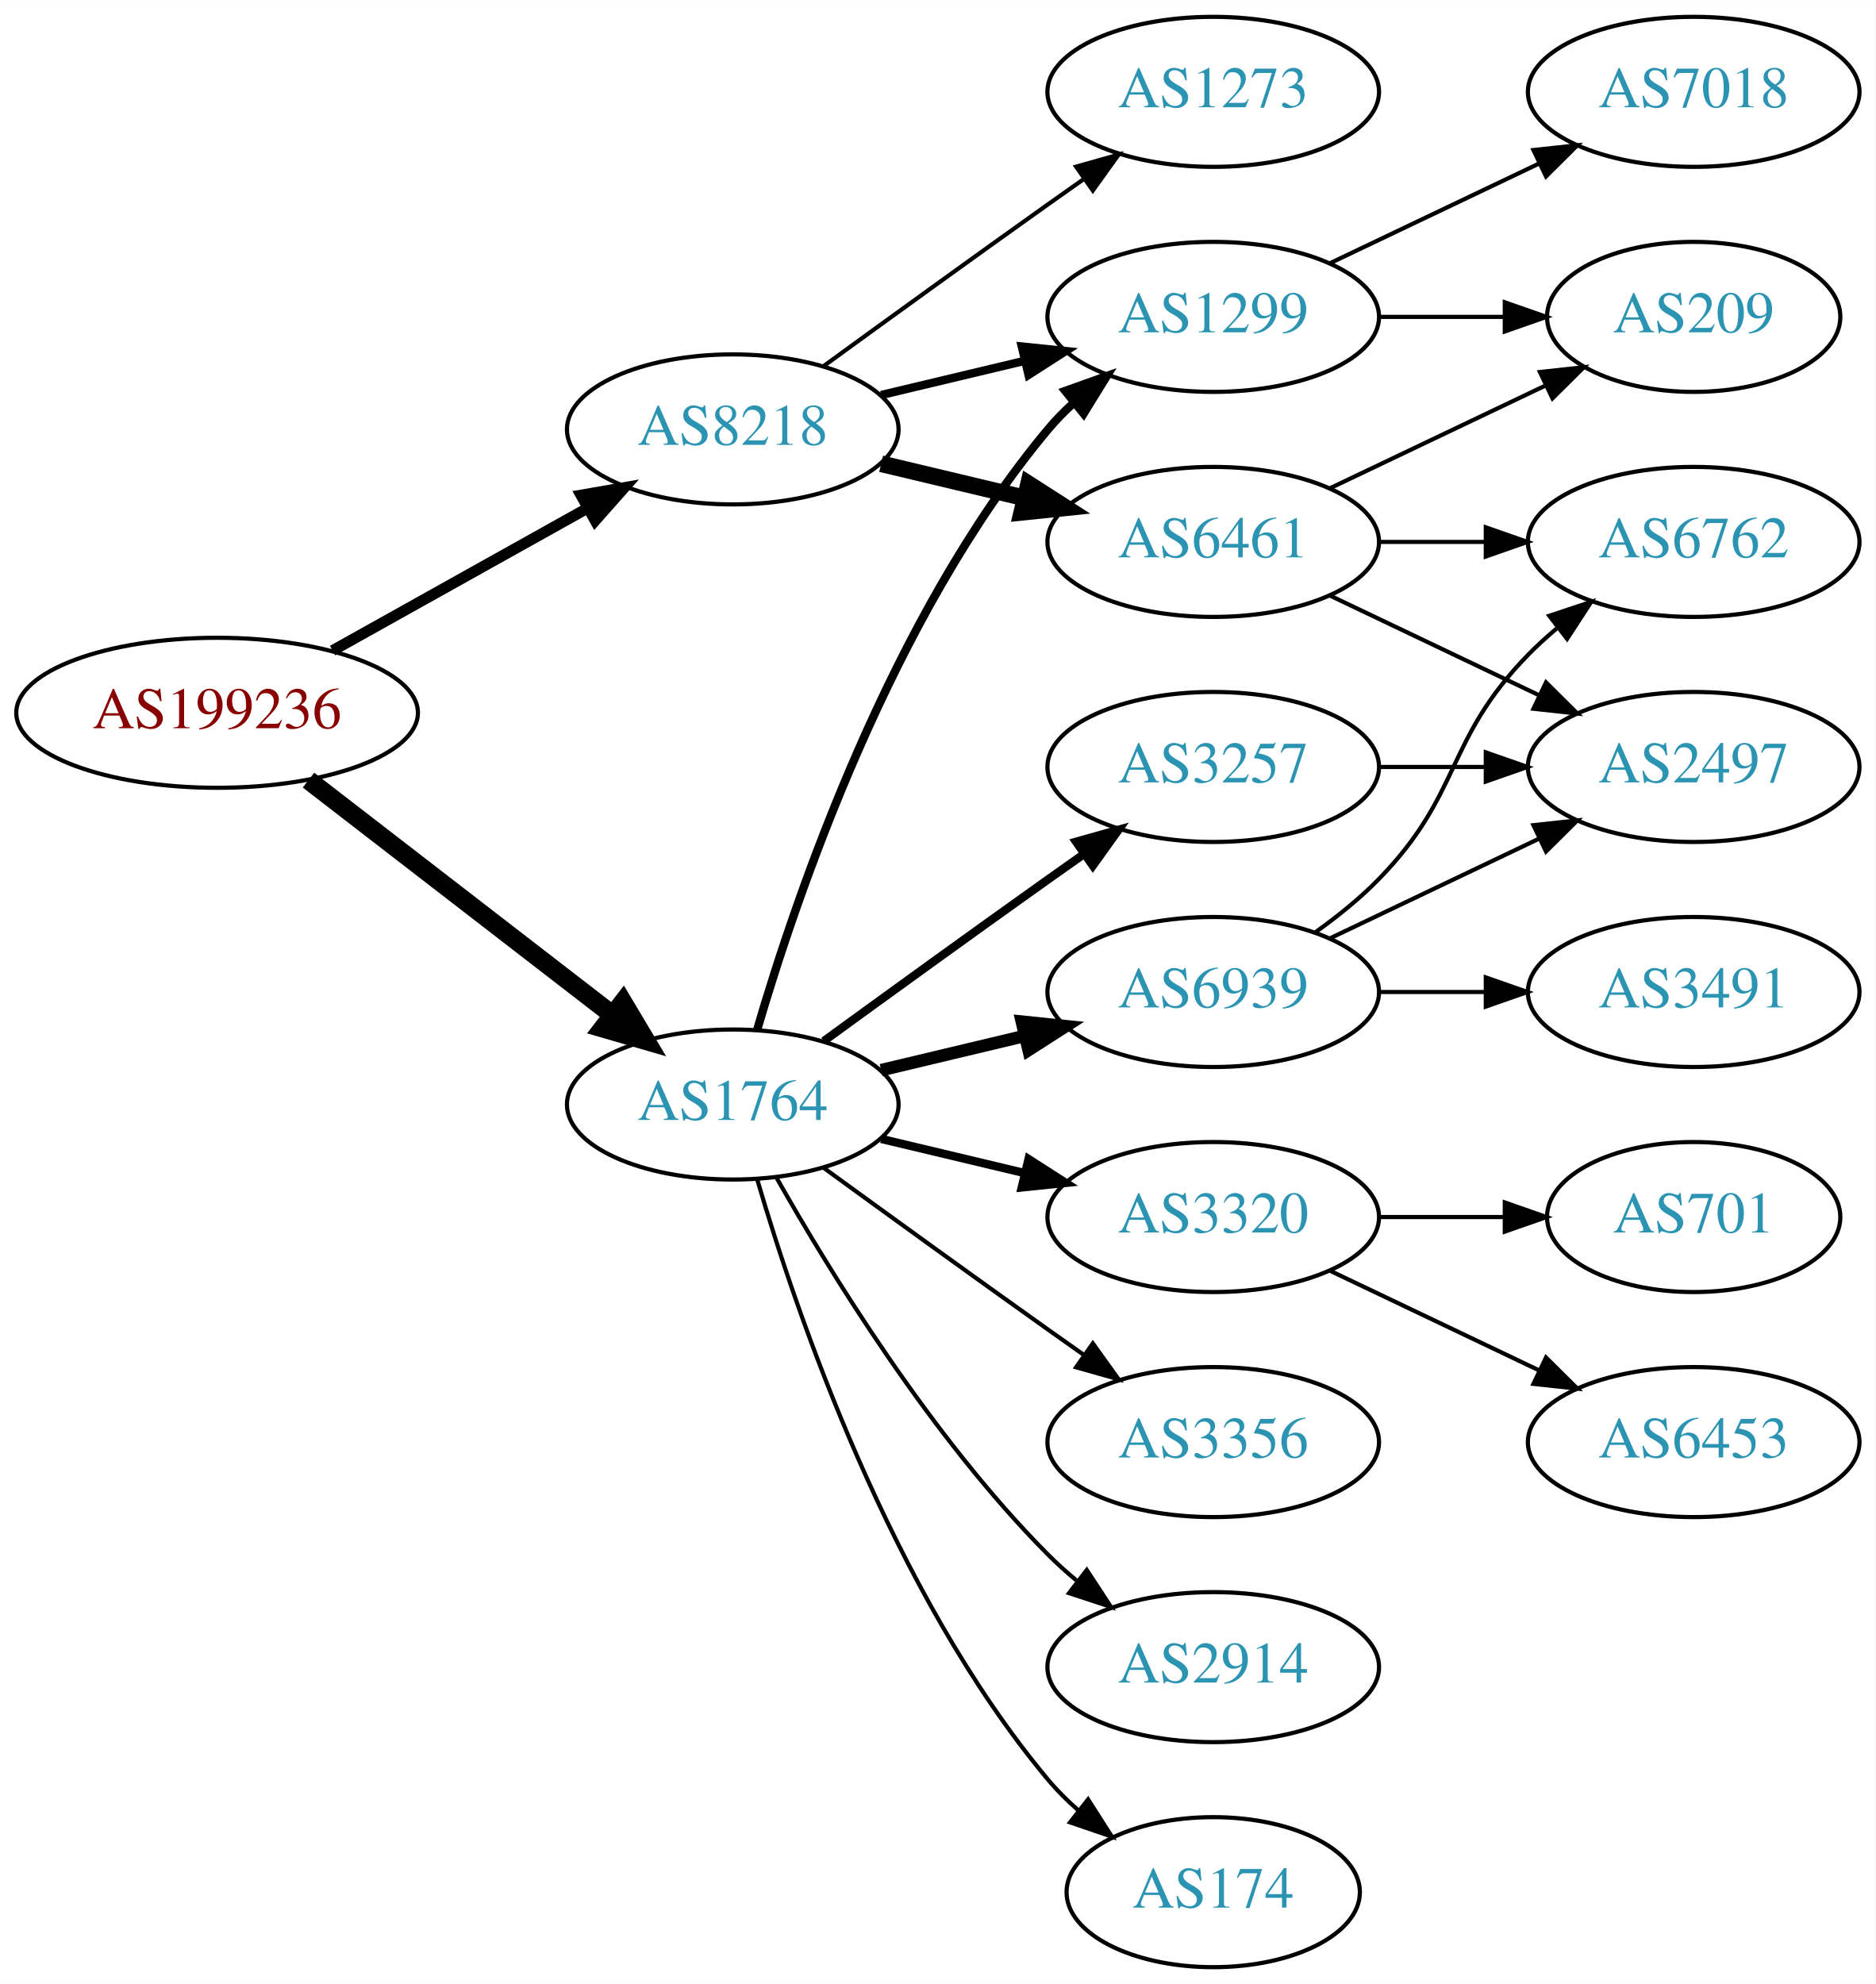
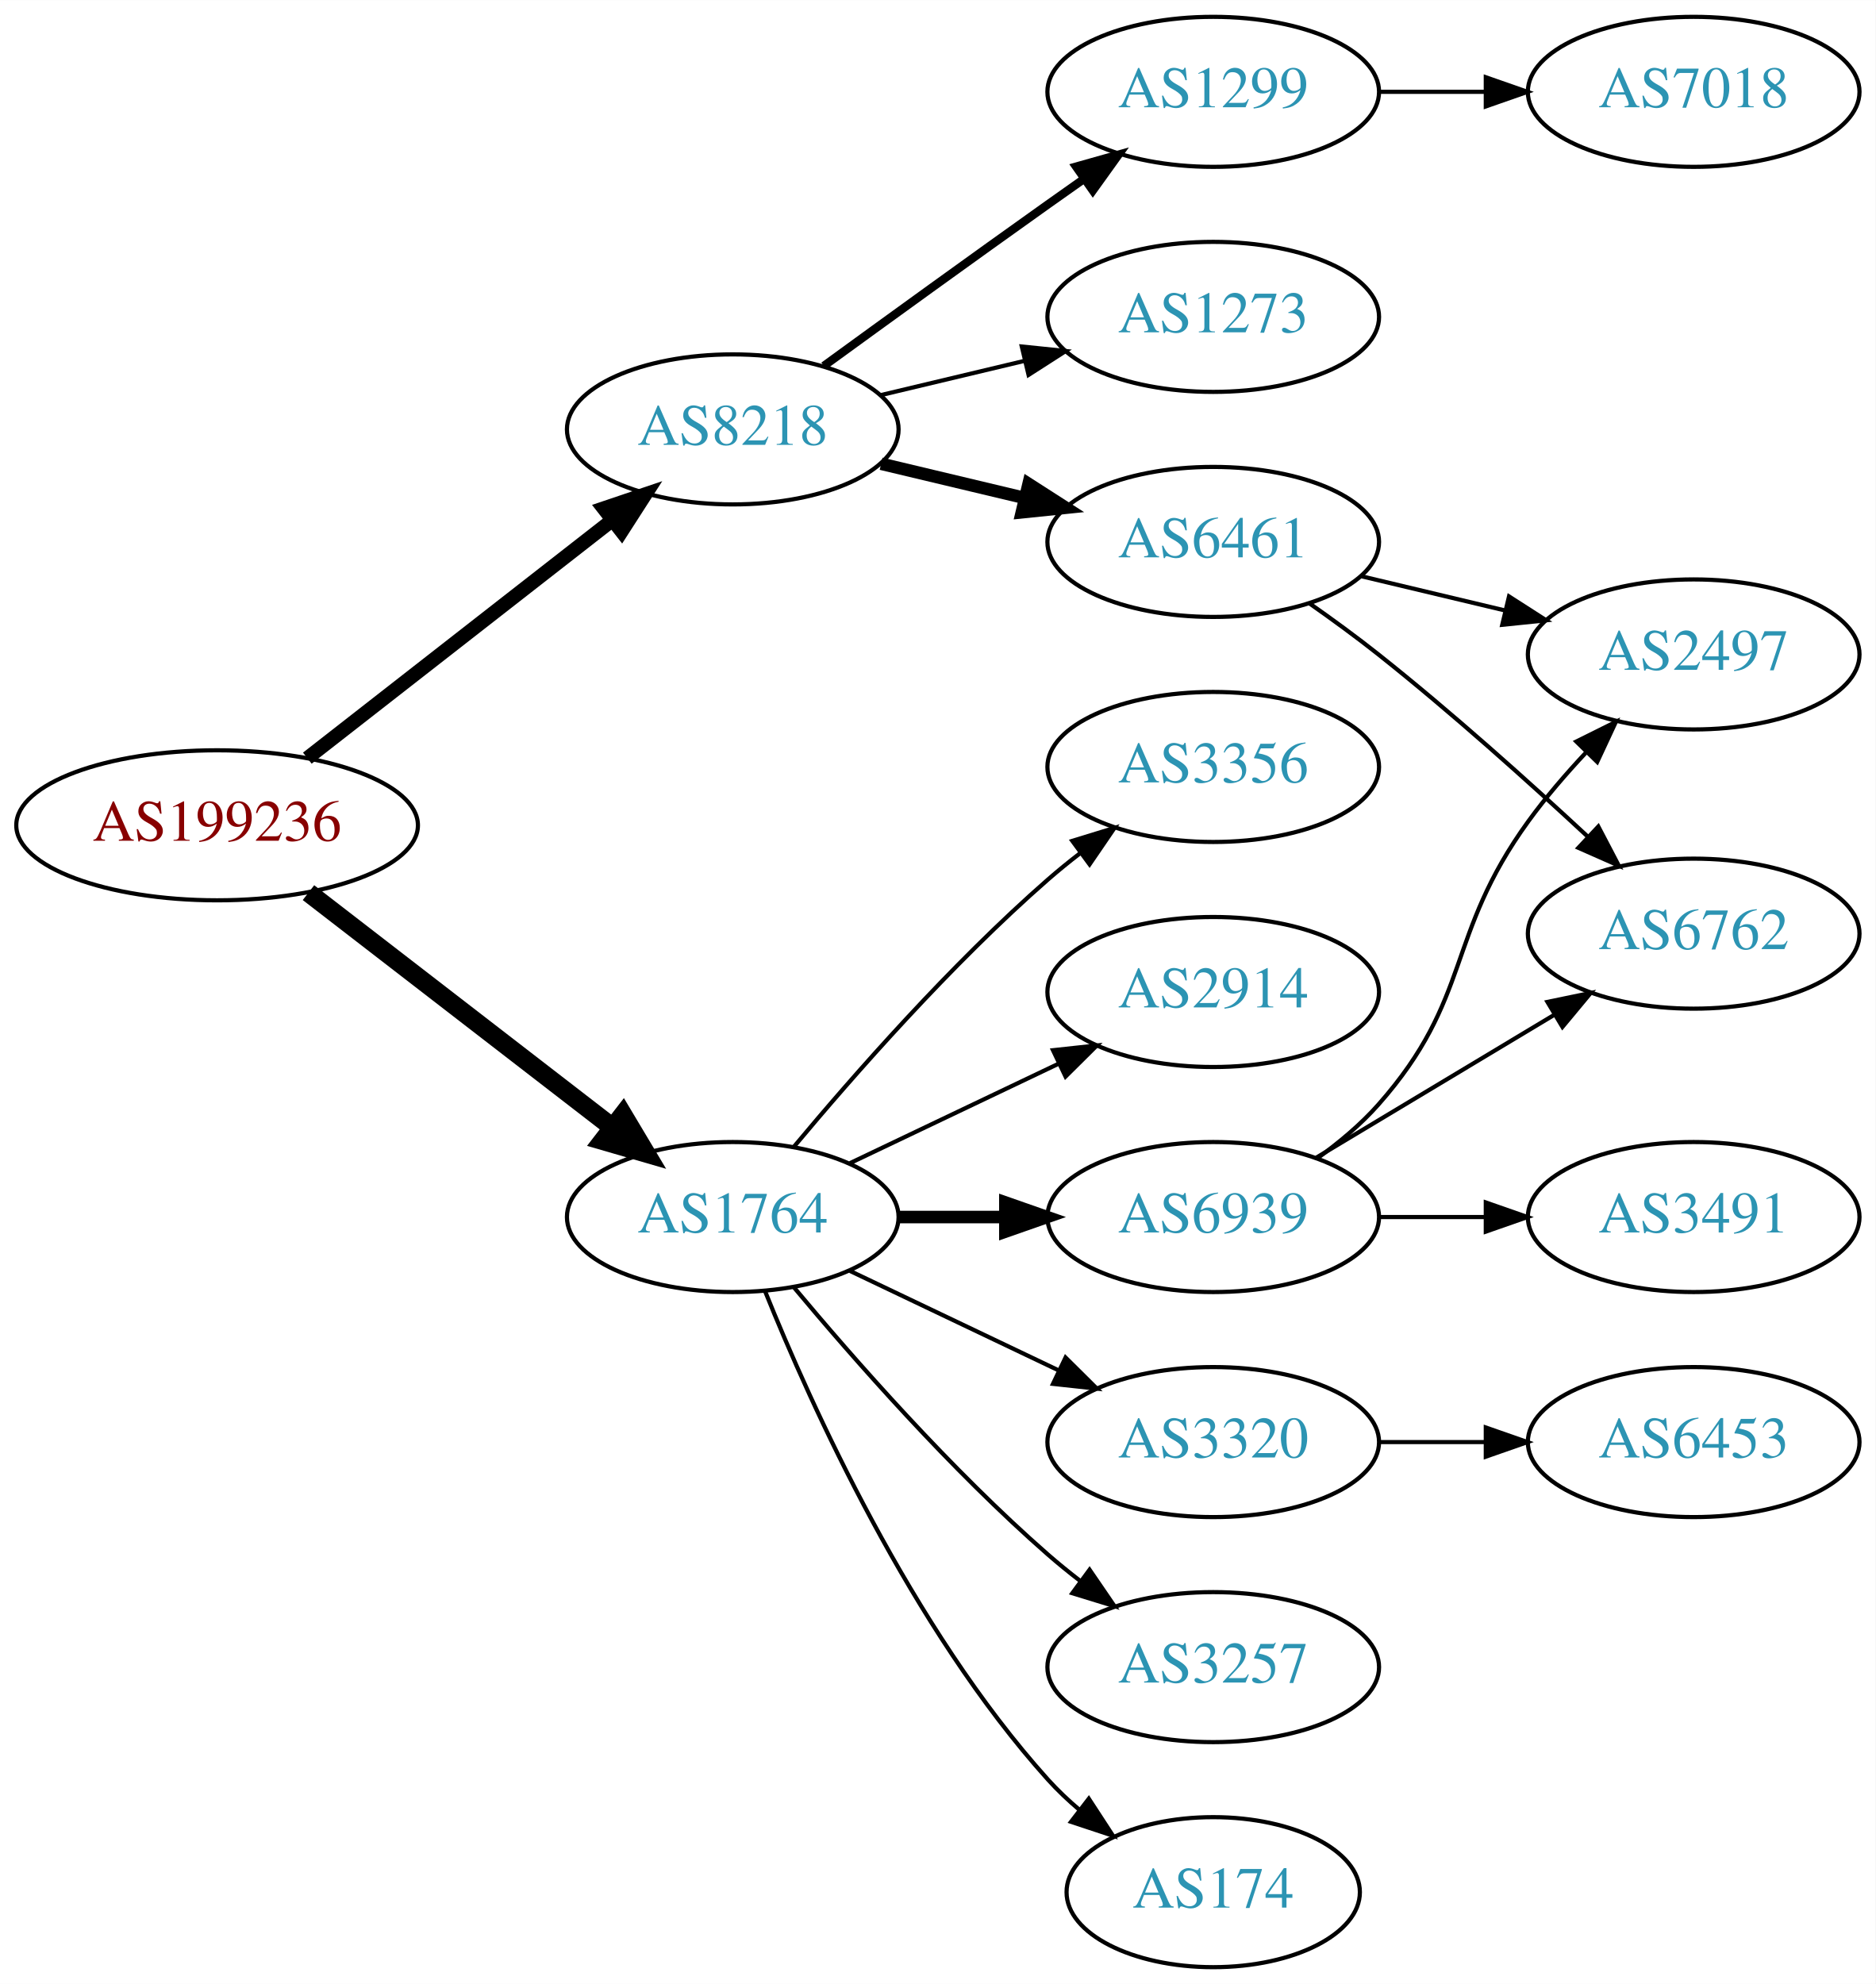
<svg xmlns="http://www.w3.org/2000/svg" xmlns:xlink="http://www.w3.org/1999/xlink" width="450pt" height="476pt" viewBox="0.00 0.00 450.07 476.00">
  <g id="graph0" class="graph" transform="scale(1 1) rotate(0) translate(4 472)">
    <polygon fill="white" stroke="none" points="-4,4 -4,-472 446.07,-472 446.07,4 -4,4" />
    <g id="node1" class="node">
      <g id="a_node1">
        <a xlink:href="/asn/199236" xlink:title="AS199236 ~ Emarsys eMarketing Systems AG [AT]">
-           <ellipse fill="#ffffff" stroke="black" cx="48.096" cy="-301" rx="48.192" ry="18" />
-           <text text-anchor="middle" x="48.096" y="-297.3" font-family="Times,serif" font-size="14.00" fill="#880000">AS199236</text>
+           <ellipse fill="#ffffff" stroke="black" cx="48.096" cy="-274" rx="48.192" ry="18" />
+           <text text-anchor="middle" x="48.096" y="-270.3" font-family="Times,serif" font-size="14.00" fill="#880000">AS199236</text>
        </a>
      </g>
    </g>
    <g id="node2" class="node">
      <g id="a_node2">
        <a xlink:href="/asn/1764" xlink:title="AS1764 ~ NEXTLAYER-AS [AT]">
-           <ellipse fill="#ffffff" stroke="black" cx="171.838" cy="-207" rx="39.794" ry="18" />
-           <text text-anchor="middle" x="171.838" y="-203.3" font-family="Times,serif" font-size="14.00" fill="#2c94b3">AS1764</text>
+           <ellipse fill="#ffffff" stroke="black" cx="171.838" cy="-180" rx="39.794" ry="18" />
+           <text text-anchor="middle" x="171.838" y="-176.3" font-family="Times,serif" font-size="14.00" fill="#2c94b3">AS1764</text>
        </a>
      </g>
    </g>
    <g id="edge1" class="edge">
-       <path fill="none" stroke="black" stroke-width="4.5" d="M70.024,-284.841C90.158,-269.295 120.732,-245.688 142.93,-228.548" />
-       <polygon fill="black" stroke="black" stroke-width="4.5" points="145.48,-231.554 150.989,-222.326 140.667,-225.321 145.48,-231.554" />
+       <path fill="none" stroke="black" stroke-width="4.5" d="M70.024,-257.841C90.158,-242.295 120.732,-218.688 142.93,-201.548" />
+       <polygon fill="black" stroke="black" stroke-width="4.5" points="145.48,-204.554 150.989,-195.326 140.667,-198.321 145.48,-204.554" />
    </g>
    <g id="node3" class="node">
      <g id="a_node3">
        <a xlink:href="/asn/8218" xlink:title="AS8218 ~ legacy Neotelecoms [FR]">
          <ellipse fill="#ffffff" stroke="black" cx="171.838" cy="-369" rx="39.794" ry="18" />
          <text text-anchor="middle" x="171.838" y="-365.3" font-family="Times,serif" font-size="14.00" fill="#2c94b3">AS8218</text>
        </a>
      </g>
    </g>
    <g id="edge2" class="edge">
-       <path fill="none" stroke="black" stroke-width="2.625" d="M75.813,-315.923C93.819,-325.981 117.721,-339.331 137.048,-350.126" />
-       <polygon fill="black" stroke="black" stroke-width="2.625" points="135.407,-353.219 145.845,-355.04 138.821,-347.108 135.407,-353.219" />
+       <path fill="none" stroke="black" stroke-width="3.375" d="M69.748,-290.115C89.839,-305.794 120.512,-329.729 142.802,-347.122" />
+       <polygon fill="black" stroke="black" stroke-width="3.375" points="140.857,-350.045 150.894,-353.437 145.164,-344.526 140.857,-350.045" />
    </g>
    <g id="node4" class="node">
      <g id="a_node4">
-         <a xlink:href="/asn/3257" xlink:title="AS3257 ~ GTT [DE]">
-           <ellipse fill="#ffffff" stroke="black" cx="287.131" cy="-288" rx="39.794" ry="18" />
-           <text text-anchor="middle" x="287.131" y="-284.3" font-family="Times,serif" font-size="14.00" fill="#2c94b3">AS3257</text>
+         <a xlink:href="/asn/6939" xlink:title="AS6939 ~ Hurricane Electric LLC [US]">
+           <ellipse fill="#ffffff" stroke="black" cx="287.131" cy="-180" rx="39.794" ry="18" />
+           <text text-anchor="middle" x="287.131" y="-176.3" font-family="Times,serif" font-size="14.00" fill="#2c94b3">AS6939</text>
        </a>
      </g>
    </g>
    <g id="edge3" class="edge">
-       <path fill="none" stroke="black" stroke-width="2" d="M193.686,-222.222C208.62,-233.091 229.234,-248.025 247.484,-261 250.305,-263.005 253.248,-265.085 256.196,-267.159" />
-       <polygon fill="black" stroke="black" stroke-width="2" points="254.223,-270.05 264.421,-272.926 258.242,-264.319 254.223,-270.05" />
+       <path fill="none" stroke="black" stroke-width="3" d="M211.51,-180C219.713,-180 228.477,-180 237.009,-180" />
+       <polygon fill="black" stroke="black" stroke-width="3" points="237.248,-183.5 247.248,-180 237.248,-176.5 237.248,-183.5" />
    </g>
    <g id="node5" class="node">
      <g id="a_node5">
+         <a xlink:href="/asn/3257" xlink:title="AS3257 ~ GTT [DE]">
+           <ellipse fill="#ffffff" stroke="black" cx="287.131" cy="-72" rx="39.794" ry="18" />
+           <text text-anchor="middle" x="287.131" y="-68.3" font-family="Times,serif" font-size="14.00" fill="#2c94b3">AS3257</text>
+         </a>
+       </g>
+     </g>
+     <g id="edge4" class="edge">
+       <path fill="none" stroke="black" d="M186.468,-163.183C200.751,-146.071 224.297,-119.255 247.484,-99 249.95,-96.846 252.589,-94.706 255.286,-92.628" />
+       <polygon fill="black" stroke="black" points="257.459,-95.375 263.44,-86.63 253.311,-89.736 257.459,-95.375" />
+     </g>
+     <g id="node6" class="node">
+       <g id="a_node6">
        <a xlink:href="/asn/174" xlink:title="AS174 ~ Cogent Communications [US]">
          <ellipse fill="#ffffff" stroke="black" cx="287.131" cy="-18" rx="35.194" ry="18" />
          <text text-anchor="middle" x="287.131" y="-14.3" font-family="Times,serif" font-size="14.00" fill="#2c94b3">AS174</text>
        </a>
      </g>
    </g>
-     <g id="edge4" class="edge">
-       <path fill="none" stroke="black" d="M177.712,-188.998C187.026,-157.156 209.843,-90.019 247.484,-45 249.637,-42.426 252.091,-39.983 254.696,-37.697" />
-       <polygon fill="black" stroke="black" points="257.103,-40.257 262.806,-31.328 252.779,-34.751 257.103,-40.257" />
-     </g>
-     <g id="node6" class="node">
-       <g id="a_node6">
-         <a xlink:href="/asn/3320" xlink:title="AS3320 ~ DTAG [DE]">
-           <ellipse fill="#ffffff" stroke="black" cx="287.131" cy="-180" rx="39.794" ry="18" />
-           <text text-anchor="middle" x="287.131" y="-176.3" font-family="Times,serif" font-size="14.00" fill="#2c94b3">AS3320</text>
-         </a>
-       </g>
-     </g>
    <g id="edge5" class="edge">
-       <path fill="none" stroke="black" stroke-width="2" d="M207.445,-198.752C218.316,-196.162 230.471,-193.265 241.913,-190.538" />
-       <polygon fill="black" stroke="black" stroke-width="2" points="242.819,-193.92 251.736,-188.197 241.197,-187.111 242.819,-193.92" />
+       <path fill="none" stroke="black" d="M179.586,-162.213C190.637,-134.757 214.69,-81.422 247.484,-45 249.8,-42.428 252.405,-39.969 255.14,-37.657" />
+       <polygon fill="black" stroke="black" points="257.279,-40.428 263.064,-31.552 253.006,-34.883 257.279,-40.428" />
    </g>
    <g id="node7" class="node">
      <g id="a_node7">
-         <a xlink:href="/asn/1299" xlink:title="AS1299 ~ Telia Carrier [EU]">
-           <ellipse fill="#ffffff" stroke="black" cx="287.131" cy="-396" rx="39.794" ry="18" />
-           <text text-anchor="middle" x="287.131" y="-392.3" font-family="Times,serif" font-size="14.00" fill="#2c94b3">AS1299</text>
+         <a xlink:href="/asn/3356" xlink:title="AS3356 ~ Level 3 Parent, LLC [US]">
+           <ellipse fill="#ffffff" stroke="black" cx="287.131" cy="-288" rx="39.794" ry="18" />
+           <text text-anchor="middle" x="287.131" y="-284.3" font-family="Times,serif" font-size="14.00" fill="#2c94b3">AS3356</text>
        </a>
      </g>
    </g>
    <g id="edge6" class="edge">
-       <path fill="none" stroke="black" stroke-width="2" d="M177.712,-225.002C187.026,-256.844 209.843,-323.981 247.484,-369 249.355,-371.237 251.453,-373.374 253.679,-375.396" />
-       <polygon fill="black" stroke="black" stroke-width="2" points="251.623,-378.234 261.598,-381.804 256.026,-372.793 251.623,-378.234" />
+       <path fill="none" stroke="black" d="M186.468,-196.817C200.751,-213.929 224.297,-240.745 247.484,-261 249.95,-263.154 252.589,-265.294 255.286,-267.372" />
+       <polygon fill="black" stroke="black" points="253.311,-270.264 263.44,-273.37 257.459,-264.625 253.311,-270.264" />
    </g>
    <g id="node8" class="node">
      <g id="a_node8">
-         <a xlink:href="/asn/6939" xlink:title="AS6939 ~ Hurricane Electric LLC [US]">
+         <a xlink:href="/asn/2914" xlink:title="AS2914 ~ NTT America, Inc. [US]">
          <ellipse fill="#ffffff" stroke="black" cx="287.131" cy="-234" rx="39.794" ry="18" />
-           <text text-anchor="middle" x="287.131" y="-230.3" font-family="Times,serif" font-size="14.00" fill="#2c94b3">AS6939</text>
+           <text text-anchor="middle" x="287.131" y="-230.3" font-family="Times,serif" font-size="14.00" fill="#2c94b3">AS2914</text>
        </a>
      </g>
    </g>
    <g id="edge7" class="edge">
-       <path fill="none" stroke="black" stroke-width="3" d="M207.445,-215.248C218.316,-217.838 230.471,-220.735 241.913,-223.462" />
-       <polygon fill="black" stroke="black" stroke-width="3" points="241.197,-226.889 251.736,-225.803 242.819,-220.08 241.197,-226.889" />
+       <path fill="none" stroke="black" d="M199.974,-192.934C214.968,-200.081 233.789,-209.052 250.013,-216.785" />
+       <polygon fill="black" stroke="black" points="248.683,-220.028 259.216,-221.171 251.695,-213.709 248.683,-220.028" />
    </g>
    <g id="node9" class="node">
      <g id="a_node9">
-         <a xlink:href="/asn/3356" xlink:title="AS3356 ~ Level 3 Parent, LLC [US]">
+         <a xlink:href="/asn/3320" xlink:title="AS3320 ~ DTAG [DE]">
          <ellipse fill="#ffffff" stroke="black" cx="287.131" cy="-126" rx="39.794" ry="18" />
-           <text text-anchor="middle" x="287.131" y="-122.3" font-family="Times,serif" font-size="14.00" fill="#2c94b3">AS3356</text>
+           <text text-anchor="middle" x="287.131" y="-122.3" font-family="Times,serif" font-size="14.00" fill="#2c94b3">AS3320</text>
        </a>
      </g>
    </g>
    <g id="edge8" class="edge">
-       <path fill="none" stroke="black" d="M193.686,-191.778C208.62,-180.909 229.234,-165.975 247.484,-153 250.305,-150.995 253.248,-148.915 256.196,-146.841" />
-       <polygon fill="black" stroke="black" points="258.242,-149.681 264.421,-141.074 254.223,-143.95 258.242,-149.681" />
-     </g>
-     <g id="node10" class="node">
-       <g id="a_node10">
-         <a xlink:href="/asn/2914" xlink:title="AS2914 ~ NTT America, Inc. [US]">
-           <ellipse fill="#ffffff" stroke="black" cx="287.131" cy="-72" rx="39.794" ry="18" />
-           <text text-anchor="middle" x="287.131" y="-68.3" font-family="Times,serif" font-size="14.00" fill="#2c94b3">AS2914</text>
-         </a>
-       </g>
-     </g>
-     <g id="edge9" class="edge">
-       <path fill="none" stroke="black" d="M182.298,-189.51C195.08,-166.904 219.512,-127.114 247.484,-99 249.595,-96.879 251.891,-94.812 254.277,-92.829" />
-       <polygon fill="black" stroke="black" points="256.792,-95.31 262.592,-86.444 252.529,-89.758 256.792,-95.31" />
-     </g>
-     <g id="edge20" class="edge">
-       <path fill="none" stroke="black" stroke-width="2" d="M207.445,-377.248C218.316,-379.838 230.471,-382.735 241.913,-385.462" />
-       <polygon fill="black" stroke="black" stroke-width="2" points="241.197,-388.889 251.736,-387.803 242.819,-382.08 241.197,-388.889" />
-     </g>
-     <g id="node18" class="node">
-       <g id="a_node18">
+       <path fill="none" stroke="black" d="M199.974,-167.066C214.968,-159.919 233.789,-150.948 250.013,-143.215" />
+       <polygon fill="black" stroke="black" points="251.695,-146.291 259.216,-138.829 248.683,-139.972 251.695,-146.291" />
+     </g>
+     <g id="node14" class="node">
+       <g id="a_node14">
        <a xlink:href="/asn/6461" xlink:title="AS6461 ~ ZAYO-6461 [US]">
          <ellipse fill="#ffffff" stroke="black" cx="287.131" cy="-342" rx="39.794" ry="18" />
          <text text-anchor="middle" x="287.131" y="-338.3" font-family="Times,serif" font-size="14.00" fill="#2c94b3">AS6461</text>
        </a>
      </g>
    </g>
-     <g id="edge18" class="edge">
-       <path fill="none" stroke="black" stroke-width="4" d="M207.445,-360.752C218.316,-358.162 230.471,-355.265 241.913,-352.538" />
-       <polygon fill="black" stroke="black" stroke-width="4" points="242.819,-355.92 251.736,-350.197 241.197,-349.111 242.819,-355.92" />
-     </g>
-     <g id="node19" class="node">
-       <g id="a_node19">
-         <a xlink:href="/asn/1273" xlink:title="AS1273 ~ Vodafone Group PLC [EU]">
-           <ellipse fill="#ffffff" stroke="black" cx="287.131" cy="-450" rx="39.794" ry="18" />
-           <text text-anchor="middle" x="287.131" y="-446.3" font-family="Times,serif" font-size="14.00" fill="#2c94b3">AS1273</text>
-         </a>
-       </g>
-     </g>
-     <g id="edge19" class="edge">
-       <path fill="none" stroke="black" d="M193.686,-384.222C208.62,-395.091 229.234,-410.025 247.484,-423 250.305,-425.005 253.248,-427.085 256.196,-429.159" />
-       <polygon fill="black" stroke="black" points="254.223,-432.05 264.421,-434.926 258.242,-426.319 254.223,-432.05" />
+     <g id="edge13" class="edge">
+       <path fill="none" stroke="black" stroke-width="3" d="M207.445,-360.752C218.316,-358.162 230.471,-355.265 241.913,-352.538" />
+       <polygon fill="black" stroke="black" stroke-width="3" points="242.819,-355.92 251.736,-350.197 241.197,-349.111 242.819,-355.92" />
    </g>
    <g id="node15" class="node">
      <g id="a_node15">
+         <a xlink:href="/asn/1273" xlink:title="AS1273 ~ Vodafone Group PLC [EU]">
+           <ellipse fill="#ffffff" stroke="black" cx="287.131" cy="-396" rx="39.794" ry="18" />
+           <text text-anchor="middle" x="287.131" y="-392.3" font-family="Times,serif" font-size="14.00" fill="#2c94b3">AS1273</text>
+         </a>
+       </g>
+     </g>
+     <g id="edge14" class="edge">
+       <path fill="none" stroke="black" d="M207.445,-377.248C218.316,-379.838 230.471,-382.735 241.913,-385.462" />
+       <polygon fill="black" stroke="black" points="241.197,-388.889 251.736,-387.803 242.819,-382.08 241.197,-388.889" />
+     </g>
+     <g id="node16" class="node">
+       <g id="a_node16">
+         <a xlink:href="/asn/1299" xlink:title="AS1299 ~ Telia Carrier [EU]">
+           <ellipse fill="#ffffff" stroke="black" cx="287.131" cy="-450" rx="39.794" ry="18" />
+           <text text-anchor="middle" x="287.131" y="-446.3" font-family="Times,serif" font-size="14.00" fill="#2c94b3">AS1299</text>
+         </a>
+       </g>
+     </g>
+     <g id="edge15" class="edge">
+       <path fill="none" stroke="black" stroke-width="2" d="M193.686,-384.222C208.62,-395.091 229.234,-410.025 247.484,-423 250.305,-425.005 253.248,-427.085 256.196,-429.159" />
+       <polygon fill="black" stroke="black" stroke-width="2" points="254.223,-432.05 264.421,-434.926 258.242,-426.319 254.223,-432.05" />
+     </g>
+     <g id="node10" class="node">
+       <g id="a_node10">
        <a xlink:href="/asn/2497" xlink:title="AS2497 ~ Internet Initiative Japan Inc. [JP]">
-           <ellipse fill="#ffffff" stroke="black" cx="402.424" cy="-288" rx="39.794" ry="18" />
-           <text text-anchor="middle" x="402.424" y="-284.3" font-family="Times,serif" font-size="14.00" fill="#2c94b3">AS2497</text>
-         </a>
-       </g>
-     </g>
-     <g id="edge17" class="edge">
-       <path fill="none" stroke="black" d="M326.803,-288C335.006,-288 343.77,-288 352.302,-288" />
-       <polygon fill="black" stroke="black" points="352.541,-291.5 362.541,-288 352.541,-284.5 352.541,-291.5" />
+           <ellipse fill="#ffffff" stroke="black" cx="402.424" cy="-315" rx="39.794" ry="18" />
+           <text text-anchor="middle" x="402.424" y="-311.3" font-family="Times,serif" font-size="14.00" fill="#2c94b3">AS2497</text>
+         </a>
+       </g>
+     </g>
+     <g id="edge9" class="edge">
+       <path fill="none" stroke="black" d="M312.068,-194.071C317.309,-197.842 322.549,-202.217 326.777,-207 349.427,-232.62 342.699,-247.319 362.777,-275 366.891,-280.672 371.778,-286.342 376.669,-291.556" />
+       <polygon fill="black" stroke="black" points="374.261,-294.099 383.748,-298.815 379.272,-289.212 374.261,-294.099" />
    </g>
    <g id="node11" class="node">
      <g id="a_node11">
-         <a xlink:href="/asn/701" xlink:title="AS701 ~ UUNET [US]">
-           <ellipse fill="#ffffff" stroke="black" cx="402.424" cy="-180" rx="35.194" ry="18" />
-           <text text-anchor="middle" x="402.424" y="-176.3" font-family="Times,serif" font-size="14.00" fill="#2c94b3">AS701</text>
+         <a xlink:href="/asn/3491" xlink:title="AS3491 ~ PCCW Global, Inc. [US]">
+           <ellipse fill="#ffffff" stroke="black" cx="402.424" cy="-180" rx="39.794" ry="18" />
+           <text text-anchor="middle" x="402.424" y="-176.3" font-family="Times,serif" font-size="14.00" fill="#2c94b3">AS3491</text>
        </a>
      </g>
    </g>
    <g id="edge10" class="edge">
-       <path fill="none" stroke="black" d="M326.803,-180C336.508,-180 346.999,-180 356.962,-180" />
-       <polygon fill="black" stroke="black" points="357.098,-183.5 367.098,-180 357.098,-176.5 357.098,-183.5" />
+       <path fill="none" stroke="black" d="M326.803,-180C335.006,-180 343.77,-180 352.302,-180" />
+       <polygon fill="black" stroke="black" points="352.541,-183.5 362.541,-180 352.541,-176.5 352.541,-183.5" />
    </g>
    <g id="node12" class="node">
      <g id="a_node12">
+         <a xlink:href="/asn/6762" xlink:title="AS6762 ~ TELECOM ITALIA SPARKLE S.p.A. [IT]">
+           <ellipse fill="#ffffff" stroke="black" cx="402.424" cy="-248" rx="39.794" ry="18" />
+           <text text-anchor="middle" x="402.424" y="-244.3" font-family="Times,serif" font-size="14.00" fill="#2c94b3">AS6762</text>
+         </a>
+       </g>
+     </g>
+     <g id="edge11" class="edge">
+       <path fill="none" stroke="black" d="M311.881,-194.255C328.497,-204.229 350.894,-217.671 369.13,-228.617" />
+       <polygon fill="black" stroke="black" points="367.33,-231.618 377.705,-233.764 370.932,-225.616 367.33,-231.618" />
+     </g>
+     <g id="node13" class="node">
+       <g id="a_node13">
        <a xlink:href="/asn/6453" xlink:title="AS6453 ~ TATA COMMUNICATIONS (AMERICA) INC [US]">
          <ellipse fill="#ffffff" stroke="black" cx="402.424" cy="-126" rx="39.794" ry="18" />
          <text text-anchor="middle" x="402.424" y="-122.3" font-family="Times,serif" font-size="14.00" fill="#2c94b3">AS6453</text>
        </a>
      </g>
    </g>
-     <g id="edge11" class="edge">
-       <path fill="none" stroke="black" d="M315.267,-167.066C330.261,-159.919 349.082,-150.948 365.306,-143.215" />
-       <polygon fill="black" stroke="black" points="366.988,-146.291 374.509,-138.829 363.976,-139.972 366.988,-146.291" />
-     </g>
-     <g id="node13" class="node">
-       <g id="a_node13">
-         <a xlink:href="/asn/209" xlink:title="AS209 ~ CenturyLink Communications, LLC [US]">
-           <ellipse fill="#ffffff" stroke="black" cx="402.424" cy="-396" rx="35.194" ry="18" />
-           <text text-anchor="middle" x="402.424" y="-392.3" font-family="Times,serif" font-size="14.00" fill="#2c94b3">AS209</text>
-         </a>
-       </g>
-     </g>
    <g id="edge12" class="edge">
-       <path fill="none" stroke="black" d="M326.803,-396C336.508,-396 346.999,-396 356.962,-396" />
-       <polygon fill="black" stroke="black" points="357.098,-399.5 367.098,-396 357.098,-392.5 357.098,-399.5" />
-     </g>
-     <g id="node14" class="node">
-       <g id="a_node14">
+       <path fill="none" stroke="black" d="M326.803,-126C335.006,-126 343.77,-126 352.302,-126" />
+       <polygon fill="black" stroke="black" points="352.541,-129.5 362.541,-126 352.541,-122.5 352.541,-129.5" />
+     </g>
+     <g id="edge17" class="edge">
+       <path fill="none" stroke="black" d="M322.738,-333.752C333.609,-331.162 345.764,-328.265 357.206,-325.538" />
+       <polygon fill="black" stroke="black" points="358.112,-328.92 367.029,-323.197 356.49,-322.111 358.112,-328.92" />
+     </g>
+     <g id="edge16" class="edge">
+       <path fill="none" stroke="black" d="M310.135,-327.317C315.665,-323.44 321.519,-319.171 326.777,-315 344.159,-301.211 362.728,-284.552 376.998,-271.295" />
+       <polygon fill="black" stroke="black" points="379.541,-273.71 384.449,-264.32 374.757,-268.6 379.541,-273.71" />
+     </g>
+     <g id="node17" class="node">
+       <g id="a_node17">
        <a xlink:href="/asn/7018" xlink:title="AS7018 ~ AT&amp;T Services, Inc. [US]">
          <ellipse fill="#ffffff" stroke="black" cx="402.424" cy="-450" rx="39.794" ry="18" />
          <text text-anchor="middle" x="402.424" y="-446.3" font-family="Times,serif" font-size="14.00" fill="#2c94b3">AS7018</text>
        </a>
      </g>
    </g>
-     <g id="edge13" class="edge">
-       <path fill="none" stroke="black" d="M315.267,-408.934C330.261,-416.081 349.082,-425.052 365.306,-432.785" />
-       <polygon fill="black" stroke="black" points="363.976,-436.028 374.509,-437.171 366.988,-429.709 363.976,-436.028" />
-     </g>
-     <g id="edge14" class="edge">
-       <path fill="none" stroke="black" d="M315.267,-246.934C330.261,-254.081 349.082,-263.052 365.306,-270.785" />
-       <polygon fill="black" stroke="black" points="363.976,-274.028 374.509,-275.171 366.988,-267.709 363.976,-274.028" />
-     </g>
-     <g id="node16" class="node">
-       <g id="a_node16">
-         <a xlink:href="/asn/6762" xlink:title="AS6762 ~ TELECOM ITALIA SPARKLE S.p.A. [IT]">
-           <ellipse fill="#ffffff" stroke="black" cx="402.424" cy="-342" rx="39.794" ry="18" />
-           <text text-anchor="middle" x="402.424" y="-338.3" font-family="Times,serif" font-size="14.00" fill="#2c94b3">AS6762</text>
-         </a>
-       </g>
-     </g>
-     <g id="edge15" class="edge">
-       <path fill="none" stroke="black" d="M311.725,-248.389C316.981,-252.148 322.313,-256.437 326.777,-261 346.95,-281.617 342.605,-294.383 362.777,-315 364.87,-317.139 367.154,-319.218 369.53,-321.21" />
-       <polygon fill="black" stroke="black" points="367.774,-324.275 377.83,-327.611 372.049,-318.732 367.774,-324.275" />
-     </g>
-     <g id="node17" class="node">
-       <g id="a_node17">
-         <a xlink:href="/asn/3491" xlink:title="AS3491 ~ PCCW Global, Inc. [US]">
-           <ellipse fill="#ffffff" stroke="black" cx="402.424" cy="-234" rx="39.794" ry="18" />
-           <text text-anchor="middle" x="402.424" y="-230.3" font-family="Times,serif" font-size="14.00" fill="#2c94b3">AS3491</text>
-         </a>
-       </g>
-     </g>
-     <g id="edge16" class="edge">
-       <path fill="none" stroke="black" d="M326.803,-234C335.006,-234 343.77,-234 352.302,-234" />
-       <polygon fill="black" stroke="black" points="352.541,-237.5 362.541,-234 352.541,-230.5 352.541,-237.5" />
-     </g>
-     <g id="edge21" class="edge">
-       <path fill="none" stroke="black" d="M315.267,-354.934C330.699,-362.29 350.185,-371.577 366.72,-379.459" />
-       <polygon fill="black" stroke="black" points="365.529,-382.768 376.062,-383.911 368.54,-376.449 365.529,-382.768" />
-     </g>
-     <g id="edge22" class="edge">
-       <path fill="none" stroke="black" d="M315.267,-329.066C330.261,-321.919 349.082,-312.948 365.306,-305.215" />
-       <polygon fill="black" stroke="black" points="366.988,-308.291 374.509,-300.829 363.976,-301.972 366.988,-308.291" />
-     </g>
-     <g id="edge23" class="edge">
-       <path fill="none" stroke="black" d="M326.803,-342C335.006,-342 343.77,-342 352.302,-342" />
-       <polygon fill="black" stroke="black" points="352.541,-345.5 362.541,-342 352.541,-338.5 352.541,-345.5" />
+     <g id="edge18" class="edge">
+       <path fill="none" stroke="black" d="M326.803,-450C335.006,-450 343.77,-450 352.302,-450" />
+       <polygon fill="black" stroke="black" points="352.541,-453.5 362.541,-450 352.541,-446.5 352.541,-453.5" />
    </g>
  </g>
</svg>
